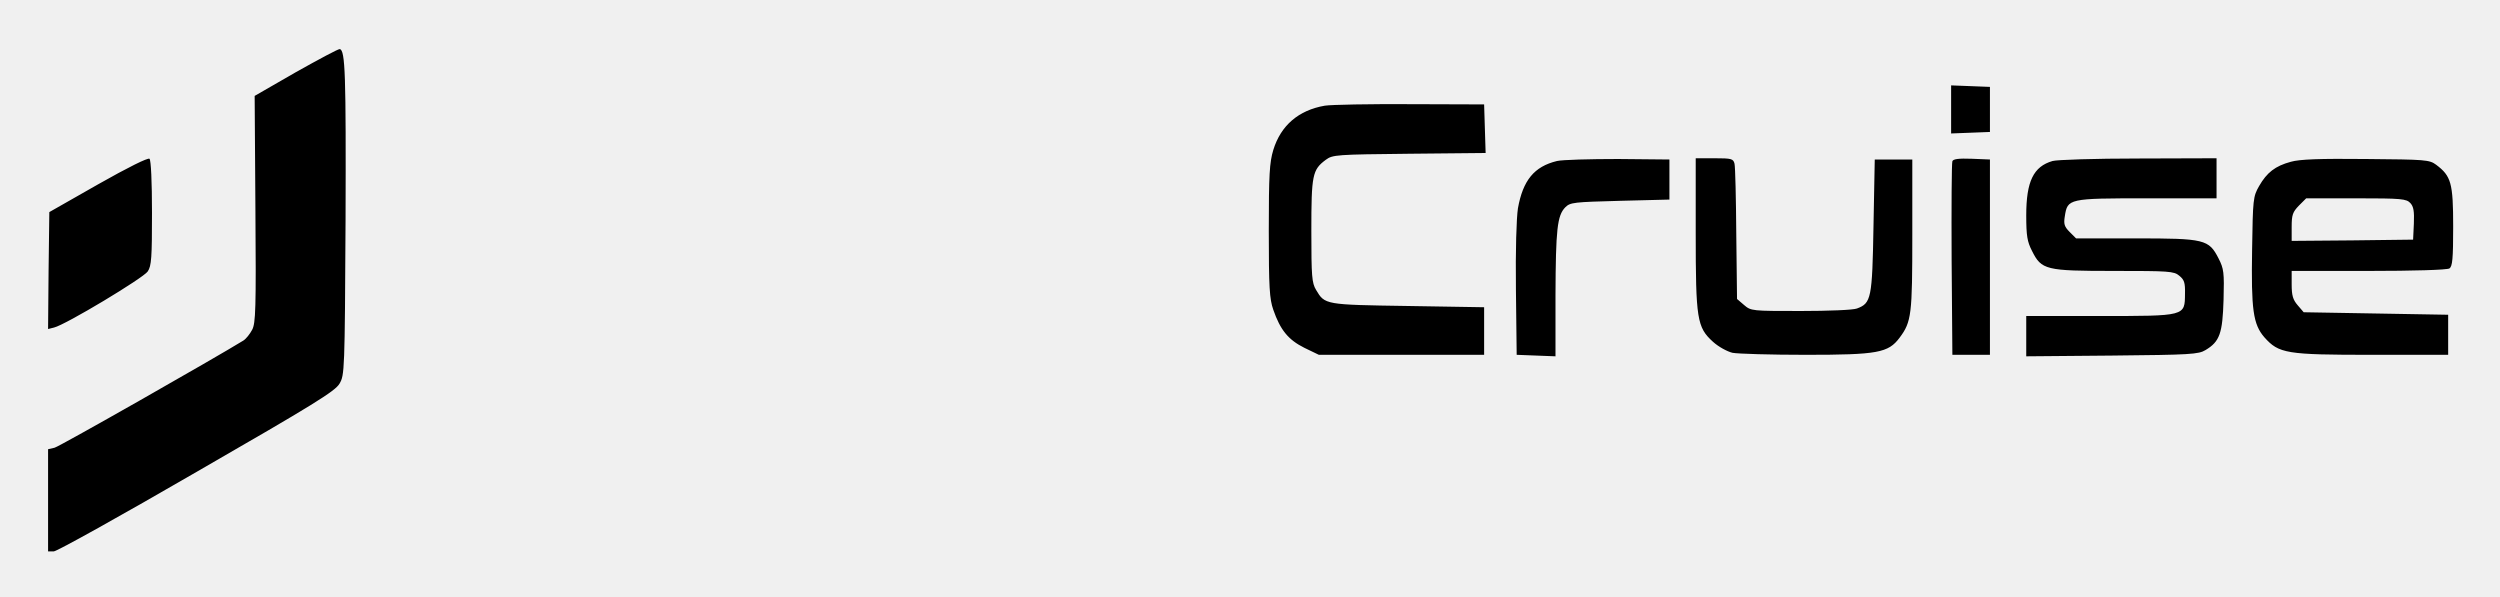
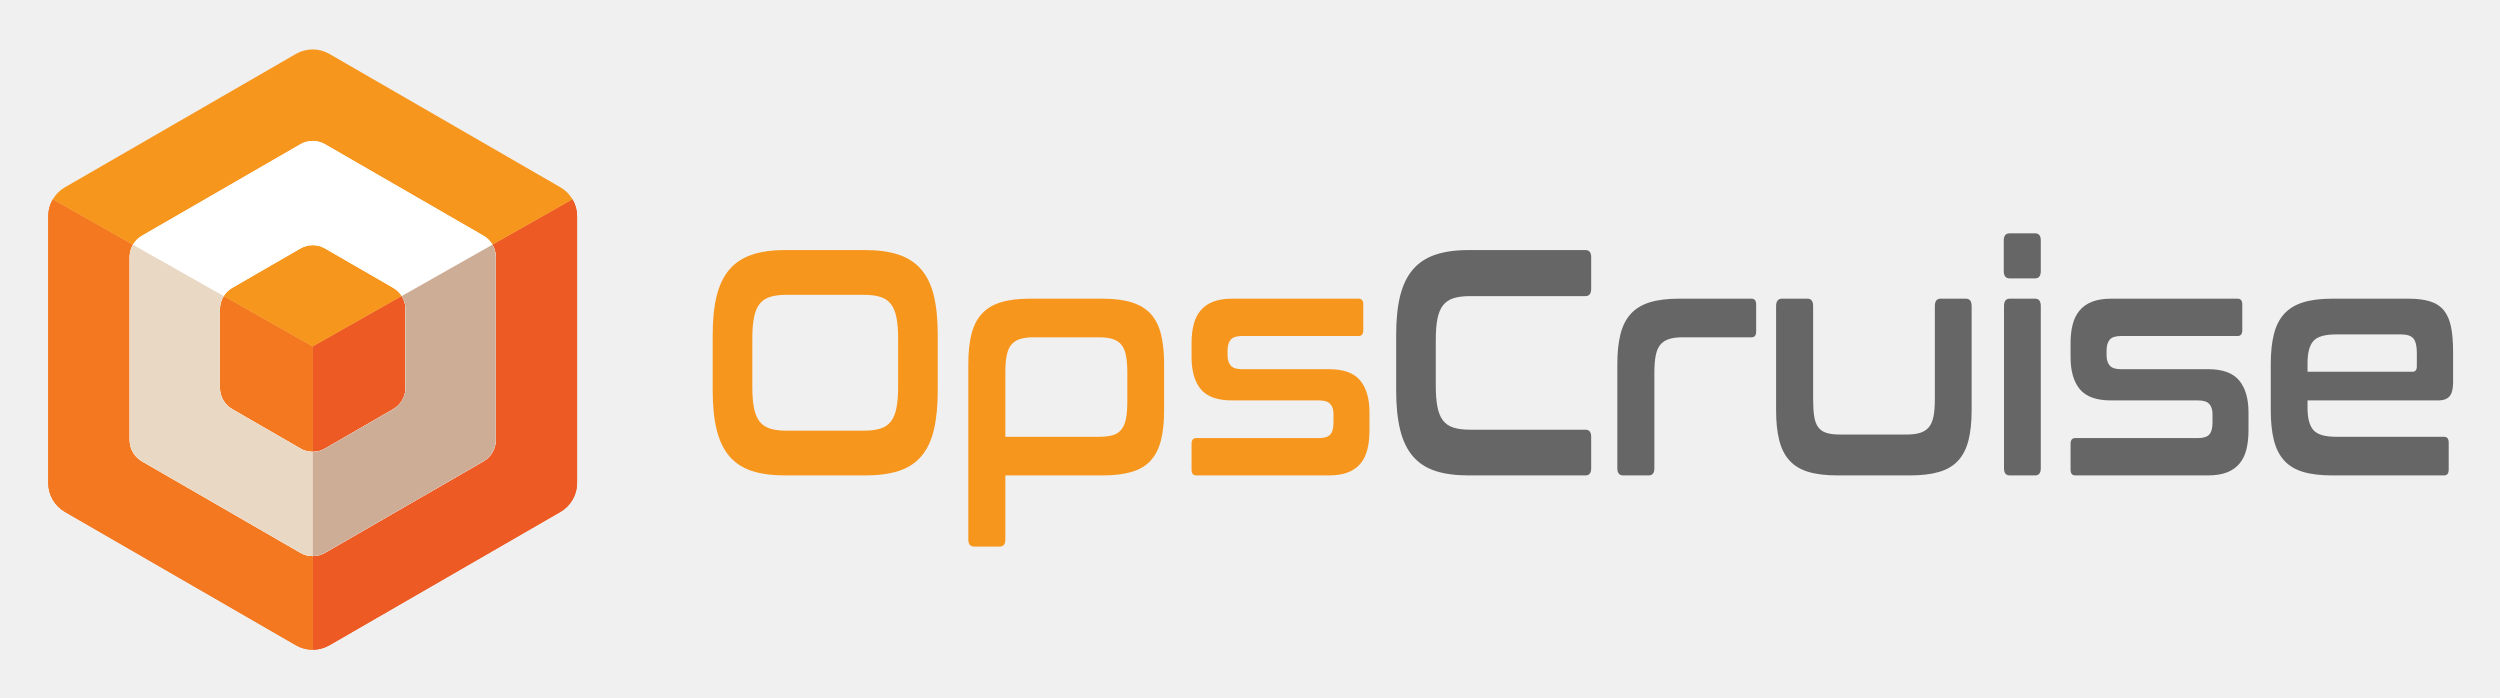
- <svg xmlns="http://www.w3.org/2000/svg" role="img" viewBox="99.80 51.80 998.40 238.40">
-   <g>
-     <path d="M2180 1944l-165-95 3-452c3-400 1-456-13-482-9-17-24-36-35-43-110-68-734-423-754-428l-26-6 0-204 0-204 23 0c12 0 269 143 571 318 467 269 553 322 570 352 20 34 21 50 24 652 2 584-1 679-23 684-6 1-84-41-175-92zM8790 1795l0-96 78 3 77 3 0 90 0 90-77 3-78 3 0-96zM6289 1810c-105-18-176-79-206-177-15-50-18-97-18-323 0-227 3-272 18-315 28-81 60-120 124-152l58-28 330 0 330 0 0 95 0 95-305 5c-331 5-331 5-366 64-17 28-19 54-19 236 0 224 4 244 58 284 27 20 42 21 333 24l305 3-3 97-3 97-295 1c-162 1-316-2-341-6zM1390 1496l-195-111-3-234-2-233 24 6c46 11 357 198 374 224 15 22 17 56 17 234 0 125-4 211-10 216-6 5-85-34-205-102zM7216 1589c-91-22-136-77-156-189-6-40-10-166-8-325l3-260 78-3 77-3 0 243c1 265 7 319 39 352 20 20 34 21 219 26l197 5 0 80 0 80-205 2c-113 0-223-3-244-8zM7770 1302c0-345 5-377 69-435 22-20 57-39 78-44 21-4 153-8 293-8 287 0 329 8 374 68 48 64 51 92 51 412l0 300-75 0-75 0-5-265c-5-290-9-309-66-330-14-6-115-10-224-10-196 0-199 0-227 24l-28 24-3 259c-1 142-4 268-7 281-5 20-11 22-80 22l-75 0 0-298zM8795 1588c-3-7-4-184-3-393l3-380 75 0 75 0 0 390 0 390-73 3c-52 2-74-1-77-10zM9195 1589c-76-22-105-81-105-217 0-82 4-105 23-142 38-76 54-80 328-80 218 0 239-1 260-19 20-16 24-28 23-72-1-90 4-89-340-89l-294 0 0-80 0-81 343 3c314 3 345 5 373 22 57 34 68 67 72 201 3 109 1 124-20 165-39 76-55 80-331 80l-238 0-26 26c-21 21-24 32-19 62 11 71 14 72 327 72l279 0 0 80 0 80-312-1c-172 0-327-5-343-10zM10147 1586c-63-17-96-43-127-97-24-42-25-52-28-254-4-240 4-298 49-350 58-65 87-70 429-70l305 0 0 80 0 80-288 5-289 5-24 28c-19 22-24 39-24 83l0 54 308 0c176 0 313 4 322 10 12 8 15 38 15 167 0 174-8 202-68 247-27 20-42 21-280 23-185 2-265-1-300-11zm477-165c13-14 16-33 14-82l-3-64-242-3-243-2 0 56c0 48 4 59 29 85l29 29 200 0c182 0 200-2 216-19z" transform="matrix(.1 0 0 -.1 0 275)" />
+ <svg xmlns="http://www.w3.org/2000/svg" role="img" viewBox="-24.18 -21.18 1413.36 394.36">
+   <defs>
+     <clipPath id="a" clipPathUnits="userSpaceOnUse">
+       <path d="M107.343 259.027L9.404 202.482c-4.388-2.533-7.09-7.214-7.09-12.281V77.11c0-5.066 2.702-9.748 7.09-12.281l97.939-56.544c4.388-2.534 9.793-2.534 14.181 0l97.94 56.544c4.387 2.533 7.09 7.215 7.09 12.281v113.091c0 5.067-2.703 9.748-7.09 12.281l-97.94 56.545c-2.194 1.267-4.642 1.9-7.09 1.9-2.449 0-4.897-.633-7.091-1.9" />
+     </clipPath>
+     <clipPath id="b" clipPathUnits="userSpaceOnUse">
+       <path d="M0 266h1024V0H0z" />
+     </clipPath>
+   </defs>
+   <g clip-path="url(#a)" transform="matrix(1.33333 0 0 -1.33333 0 354.667)">
+     <path fill="#ed5a23" d="M114.435 4.115L226.594 68.87v129.619l-112.159-63.513V3.899" />
+     <path fill="#f37820" d="M114.435 4.115L2.276 68.87v129.619l112.159-63.513z" />
+     <path fill="#ed5a23" d="M114.435 4.115L226.594 68.87v129.619l-112.159-63.513V3.899" />
+     <path fill="#f37820" d="M114.435 4.115L2.276 68.87v129.619l112.159-63.513z" />
+     <path fill="#f7961d" d="M2.276 198.489l112.159-63.512 112.159 63.512-112.1 64.863z" />
+   </g>
+   <g clip-path="url(#b)" transform="matrix(1.33333 0 0 -1.33333 0 354.667)">
+     <path fill="#fff" d="M153.805 117.414c0-3.721-1.985-7.159-5.208-9.02l-28.926-16.7c-3.222-1.86-7.192-1.86-10.414 0l-28.927 16.7c-3.222 1.861-5.207 5.299-5.207 9.02v33.401c0 3.721 1.985 7.159 5.207 9.019l28.927 16.701c3.222 1.86 7.192 1.86 10.414 0l28.926-16.701c3.223-1.86 5.208-5.298 5.208-9.019zm33.07 64.52l-67.204 38.799c-3.222 1.861-7.192 1.861-10.414 0l-67.203-38.799c-3.223-1.861-5.208-5.299-5.208-9.02v-77.6c0-3.72 1.985-7.158 5.208-9.019l67.203-38.8c3.222-1.86 7.192-1.86 10.414 0l67.204 38.8c3.222 1.861 5.207 5.299 5.207 9.019v77.6c0 3.721-1.985 7.159-5.207 9.02" />
+     <path fill="#fff" d="M153.805 117.414c0-3.721-1.985-7.159-5.208-9.02l-28.926-16.7c-3.222-1.86-7.192-1.86-10.414 0l-28.927 16.7c-3.222 1.861-5.207 5.299-5.207 9.02v33.401c0 3.721 1.985 7.159 5.207 9.019l28.927 16.701c3.222 1.86 7.192 1.86 10.414 0l28.926-16.701c3.223-1.86 5.208-5.298 5.208-9.019zm33.07 64.52l-67.204 38.799c-3.222 1.861-7.192 1.861-10.414 0l-67.203-38.799c-3.223-1.861-5.208-5.299-5.208-9.02v-77.6c0-3.72 1.985-7.158 5.208-9.019l67.203-38.8c3.222-1.86 7.192-1.86 10.414 0l67.204 38.8c3.222 1.861 5.207 5.299 5.207 9.019v77.6c0 3.721-1.985 7.159-5.207 9.02" />
+     <path fill="#e9d8c4" d="M114.435 90.3c-1.789.005-3.576.468-5.178 1.394l-28.926 16.7c-3.223 1.86-5.208 5.299-5.208 9.019v33.402c0 1.988.582 3.886 1.602 5.515l-38.483 21.792c-.899-1.558-1.396-3.348-1.396-5.208v-77.6c0-3.721 1.985-7.159 5.208-9.02l67.203-38.8c1.602-.924 3.389-1.387 5.178-1.392z" />
+     <path fill="#cdad96" d="M153.805 150.815v-33.401c0-3.721-1.985-7.16-5.208-9.02l-28.926-16.7c-1.619-.936-3.429-1.4-5.236-1.394V46.102c1.807-.006 3.617.458 5.236 1.393l67.204 38.799c3.222 1.862 5.207 5.299 5.207 9.02v77.6c0 1.871-.504 3.669-1.412 5.232l-38.482-21.791c1.029-1.635 1.617-3.542 1.617-5.54" />
+     <path fill="#f7961d" d="M300.851 117.842c0-3.549.237-6.531.714-8.941.475-2.413 1.263-4.324 2.361-5.734 1.098-1.411 2.581-2.412 4.447-3.003 1.868-.593 4.228-.886 7.084-.886h32.615c2.855 0 5.216.293 7.083.886 1.866.591 3.35 1.592 4.448 3.003 1.098 1.41 1.884 3.321 2.361 5.734.475 2.41.713 5.392.713 8.941v20.476c0 3.548-.238 6.528-.713 8.94-.477 2.41-1.263 4.321-2.361 5.733-1.098 1.411-2.582 2.411-4.448 3.003-1.867.591-4.228.888-7.083.888h-32.615c-2.856 0-5.216-.297-7.084-.888-1.866-.592-3.349-1.592-4.447-3.003-1.098-1.412-1.886-3.323-2.361-5.733-.477-2.412-.714-5.392-.714-8.94zm47.88 58.014c5.563 0 10.304-.661 14.221-1.979 3.916-1.321 7.1-3.413 9.554-6.28 2.451-2.866 4.228-6.575 5.325-11.125 1.099-4.552 1.648-10.101 1.648-16.653V116.34c0-6.552-.549-12.127-1.648-16.722-1.097-4.595-2.874-8.326-5.325-11.193-2.454-2.866-5.638-4.937-9.554-6.211-3.917-1.275-8.658-1.91-14.221-1.91h-33.933c-5.565 0-10.287.635-14.166 1.91-3.882 1.274-7.047 3.345-9.5 6.211-2.453 2.867-4.246 6.598-5.38 11.193-1.136 4.595-1.702 10.17-1.702 16.722v23.479c0 6.552.566 12.101 1.702 16.653 1.134 4.55 2.927 8.259 5.38 11.125 2.453 2.867 5.618 4.959 9.5 6.28 3.879 1.318 8.601 1.979 14.166 1.979z" />
+     <path fill="#f7961d" d="M408.14 96.684h39.644c2.415 0 4.392.227 5.929.683 1.537.454 2.763 1.273 3.679 2.457.915 1.181 1.555 2.73 1.922 4.64.366 1.911.549 4.322.549 7.236v12.148c0 2.82-.183 5.209-.549 7.167-.367 1.955-1.007 3.502-1.922 4.641-.916 1.136-2.142 1.956-3.679 2.457-1.537.499-3.514.751-5.929.751H420.11c-2.344 0-4.283-.252-5.82-.751-1.538-.501-2.764-1.321-3.679-2.457-.916-1.139-1.556-2.686-1.922-4.641-.367-1.958-.549-4.347-.549-7.167zm41.181 58.56c4.903 0 9.041-.525 12.409-1.57 3.367-1.048 6.056-2.685 8.072-4.914 2.012-2.231 3.459-5.097 4.337-8.599.878-3.505 1.317-7.713 1.317-12.627v-19.657c0-4.914-.439-9.125-1.317-12.627-.878-3.503-2.325-6.37-4.337-8.599-2.016-2.231-4.705-3.846-8.072-4.846-3.368-1.002-7.506-1.501-12.409-1.501H408.14V53.139c0-2-.806-3.003-2.416-3.003h-10.762c-1.685 0-2.526 1.003-2.526 3.003v74.395c0 4.914.44 9.122 1.318 12.627.879 3.502 2.323 6.368 4.338 8.599 2.013 2.229 4.684 3.866 8.016 4.914 3.331 1.045 7.485 1.57 12.465 1.57z" />
+     <path fill="#f7961d" d="M557.926 155.243c1.318 0 1.977-.818 1.977-2.457v-10.92c0-1.638-.659-2.457-1.977-2.457H508.4c-2.27 0-3.844-.524-4.723-1.569-.878-1.048-1.317-2.574-1.317-4.574v-2.047c0-1.822.439-3.255 1.317-4.3.879-1.047 2.453-1.57 4.723-1.57h37.007c6.15 0 10.542-1.593 13.178-4.778 2.636-3.186 3.954-7.69 3.954-13.514v-7.643c0-3.004-.294-5.689-.879-8.054-.587-2.368-1.556-4.368-2.91-6.007-1.355-1.637-3.13-2.889-5.326-3.754-2.196-.865-4.905-1.295-8.126-1.295h-56.226c-1.317 0-1.976.818-1.976 2.456v10.92c0 1.638.659 2.458 1.976 2.458h52.053c2.268 0 3.861.499 4.777 1.501.914 1 1.373 2.683 1.373 5.05v3.686c0 1.819-.459 3.229-1.373 4.232-.916 1-2.509 1.501-4.777 1.501h-36.898c-6.15 0-10.543 1.571-13.178 4.709-2.636 3.14-3.953 7.713-3.953 13.719v6.007c0 2.819.291 5.391.878 7.712.585 2.32 1.555 4.3 2.91 5.938 1.354 1.638 3.13 2.888 5.326 3.754 2.197.863 4.904 1.296 8.127 1.296z" />
+     <path fill="#666" d="M654.123 175.856c1.609 0 2.416-1.002 2.416-3.003v-13.377c0-2.095-.807-3.141-2.416-3.141h-48.867c-2.856 0-5.217-.295-7.083-.886-1.867-.593-3.35-1.594-4.448-3.003-1.098-1.412-1.886-3.3-2.362-5.665-.476-2.367-.713-5.37-.713-9.009v-19.384c0-3.64.237-6.667.713-9.077.476-2.412 1.264-4.324 2.362-5.733 1.098-1.412 2.581-2.412 4.448-3.003 1.866-.594 4.227-.888 7.083-.888h48.867c1.609 0 2.416-1.002 2.416-3.003V83.307c0-2.003-.807-3.003-2.416-3.003h-49.526c-5.565 0-10.287.635-14.166 1.91-3.881 1.274-7.047 3.345-9.499 6.211-2.455 2.868-4.247 6.598-5.381 11.194-1.137 4.594-1.702 10.17-1.702 16.721v23.479c0 6.553.565 12.101 1.702 16.653 1.134 4.55 2.926 8.259 5.381 11.125 2.452 2.867 5.618 4.959 9.499 6.28 3.879 1.318 8.601 1.979 14.166 1.979z" />
+     <path fill="#666" d="M724.514 155.243c1.318 0 1.977-.818 1.977-2.457V141.32c0-1.639-.659-2.457-1.977-2.457h-29.211c-2.344 0-4.282-.252-5.819-.751-1.538-.501-2.765-1.32-3.68-2.457-.916-1.139-1.556-2.685-1.922-4.641-.366-1.958-.549-4.346-.549-7.167V83.306c0-2.002-.805-3.002-2.416-3.002h-10.761c-1.686 0-2.526 1-2.526 3.002v44.227c0 4.914.44 9.122 1.318 12.627.878 3.502 2.323 6.368 4.337 8.6 2.013 2.228 4.684 3.866 8.017 4.914 3.331 1.045 7.484 1.569 12.464 1.569z" />
+     <path fill="#666" d="M748.232 155.243c1.61 0 2.416-1.047 2.416-3.14v-39.449c0-2.913.146-5.323.439-7.234.292-1.911.841-3.437 1.648-4.573.805-1.139 1.938-1.958 3.404-2.458 1.464-.5 3.405-.75 5.821-.75h28.222c2.416 0 4.393.25 5.93.75s2.763 1.319 3.679 2.458c.915 1.136 1.554 2.662 1.921 4.573.366 1.911.549 4.321.549 7.234v39.449c0 2.093.805 3.14 2.416 3.14h10.762c1.609 0 2.416-1.047 2.416-3.14v-44.226c0-4.914-.439-9.125-1.317-12.627-.879-3.504-2.326-6.37-4.338-8.6-2.015-2.23-4.705-3.845-8.072-4.845-3.368-1.002-7.504-1.501-12.409-1.501h-30.638c-4.98 0-9.133.499-12.464 1.501-3.332 1-6.004 2.615-8.017 4.845-2.014 2.23-3.459 5.096-4.338 8.6-.878 3.502-1.317 7.713-1.317 12.627v44.226c0 2.093.84 3.14 2.525 3.14z" />
+     <path fill="#666" d="M844.76 155.243c1.609 0 2.416-1.047 2.416-3.14V83.306c0-2.002-.807-3.002-2.416-3.002h-10.762c-1.611 0-2.416 1-2.416 3.002v68.797c0 2.093.805 3.14 2.416 3.14zm0 27.71c1.609 0 2.416-1.002 2.416-3.003v-12.968c0-2.093-.807-3.139-2.416-3.139h-10.762c-1.685 0-2.525 1.046-2.525 3.139v12.968c0 2.001.84 3.003 2.525 3.003z" />
+     <path fill="#666" d="M930.635 155.243c1.317 0 1.977-.818 1.977-2.457v-10.92c0-1.638-.66-2.457-1.977-2.457h-49.527c-2.27 0-3.843-.524-4.722-1.569-.879-1.048-1.317-2.574-1.317-4.574v-2.047c0-1.822.438-3.255 1.317-4.3.879-1.047 2.452-1.57 4.722-1.57h37.007c6.15 0 10.543-1.593 13.178-4.778 2.636-3.186 3.954-7.69 3.954-13.514v-7.643c0-3.004-.294-5.689-.879-8.054-.587-2.368-1.555-4.368-2.91-6.007-1.355-1.637-3.13-2.889-5.326-3.754-2.196-.865-4.905-1.295-8.126-1.295h-56.225c-1.318 0-1.977.818-1.977 2.456v10.92c0 1.638.659 2.458 1.977 2.458h52.052c2.268 0 3.861.499 4.777 1.501.915 1 1.373 2.683 1.373 5.05v3.686c0 1.819-.458 3.229-1.373 4.232-.916 1-2.509 1.501-4.777 1.501h-36.898c-6.15 0-10.542 1.571-13.178 4.709-2.635 3.14-3.953 7.713-3.953 13.719v6.007c0 2.819.291 5.391.879 7.712.585 2.32 1.554 4.3 2.91 5.938 1.354 1.638 3.129 2.888 5.325 3.754 2.197.863 4.904 1.296 8.127 1.296z" />
+     <path fill="#666" d="M960.283 124.258h44.476c1.244 0 1.867.771 1.867 2.32v5.734c0 2.819-.478 4.822-1.428 6.006-.953 1.181-2.71 1.774-5.271 1.774h-27.564c-4.76 0-7.962-.935-9.609-2.799-1.647-1.866-2.471-4.981-2.471-9.35zm42.719 30.985c3.733 0 6.825-.387 9.279-1.16 2.451-.773 4.393-2.048 5.82-3.822 1.427-1.774 2.433-4.095 3.02-6.961.585-2.867.879-6.348.879-10.443V119.89c0-2.914-.514-4.939-1.538-6.075-1.026-1.139-2.599-1.706-4.722-1.706h-55.457v-3.277c0-4.278.824-7.371 2.471-9.281 1.647-1.912 4.849-2.867 9.609-2.867h45.793c1.317 0 1.977-.82 1.977-2.457V82.76c0-1.638-.66-2.456-1.977-2.456h-47.33c-4.98 0-9.134.499-12.464 1.501-3.333 1-6.004 2.615-8.017 4.846-2.014 2.229-3.458 5.095-4.337 8.599-.879 3.502-1.319 7.713-1.319 12.627v19.656c0 4.914.44 9.122 1.319 12.627.879 3.502 2.323 6.369 4.337 8.6 2.013 2.228 4.684 3.866 8.017 4.914 3.33 1.045 7.484 1.569 12.464 1.569z" />
  </g>
</svg>
